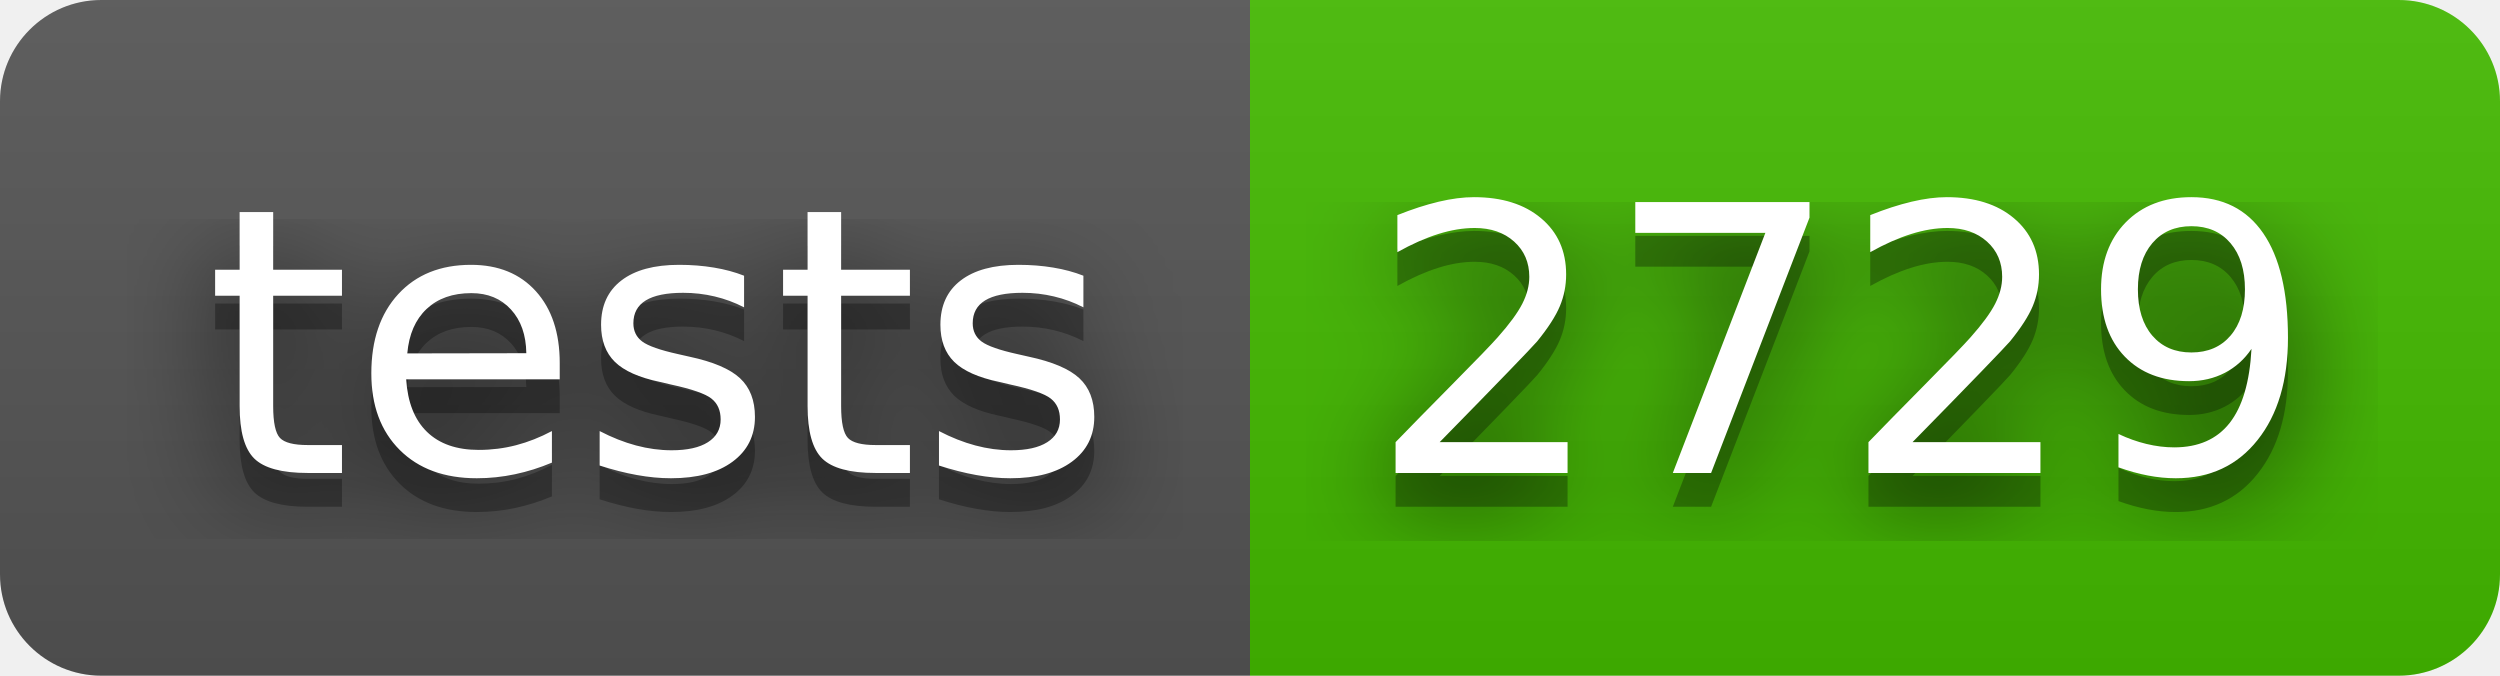
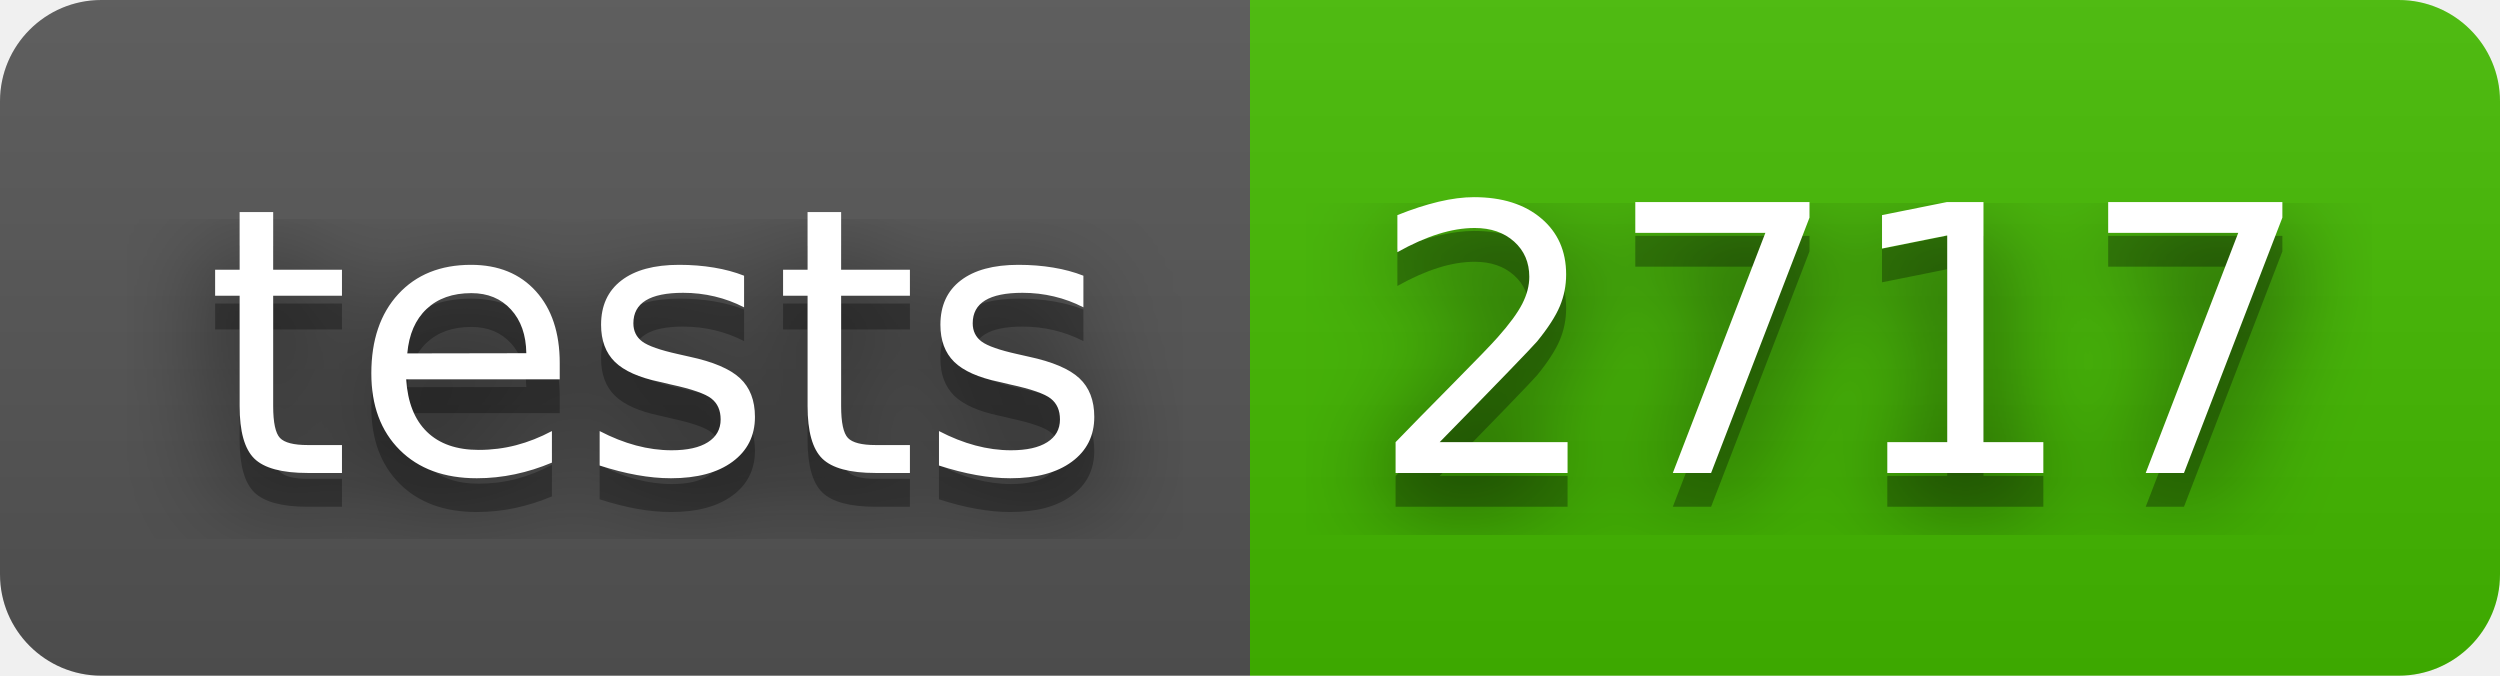
- <svg xmlns="http://www.w3.org/2000/svg" width="74" height="20" role="img" aria-label="tests: 2729">
+ <svg xmlns="http://www.w3.org/2000/svg" width="74" height="20" role="img" aria-label="tests: 2717">
  <filter id="blur">
    <feGaussianBlur in="SourceGraphic" stdDeviation="16" />
  </filter>
  <linearGradient id="s" x2="0" y2="100%">
    <stop offset="0" stop-color="#bbb" stop-opacity=".1" />
    <stop offset="1" stop-opacity=".1" />
  </linearGradient>
  <clipPath id="r">
    <rect width="74" height="20" rx="3" fill="#fff" />
  </clipPath>
  <g clip-path="url(#r)">
    <rect width="37" height="20" fill="#555" />
    <rect x="37" width="37" height="20" fill="#4b0" />
    <rect width="74" height="20" fill="url(#s)" />
  </g>
  <g fill="#fff" text-anchor="middle" font-family="Verdana,Geneva,DejaVu Sans,sans-serif" text-rendering="geometricPrecision" font-size="110">
    <text aria-hidden="true" x="195" y="150" fill="#010101" fill-opacity=".80" filter="url(#blur)" transform="scale(.1)" textLength="270">tests</text>
    <text aria-hidden="true" x="195" y="150" fill="#010101" fill-opacity=".3" transform="scale(.1)" textLength="270">tests</text>
    <text x="195" y="140" transform="scale(.1)" fill="#fff" textLength="270">tests</text>
-     <text aria-hidden="true" x="545" y="150" fill="#010101" fill-opacity=".80" filter="url(#blur)" transform="scale(.1)" textLength="270">2729</text>
-     <text aria-hidden="true" x="545" y="150" fill="#010101" fill-opacity=".3" transform="scale(.1)" textLength="270">2729</text>
-     <text x="545" y="140" transform="scale(.1)" fill="#fff" textLength="270">2729</text>
+     <text aria-hidden="true" x="545" y="150" fill="#010101" fill-opacity=".80" filter="url(#blur)" transform="scale(.1)" textLength="270">2717</text>
+     <text aria-hidden="true" x="545" y="150" fill="#010101" fill-opacity=".3" transform="scale(.1)" textLength="270">2717</text>
+     <text x="545" y="140" transform="scale(.1)" fill="#fff" textLength="270">2717</text>
  </g>
</svg>
